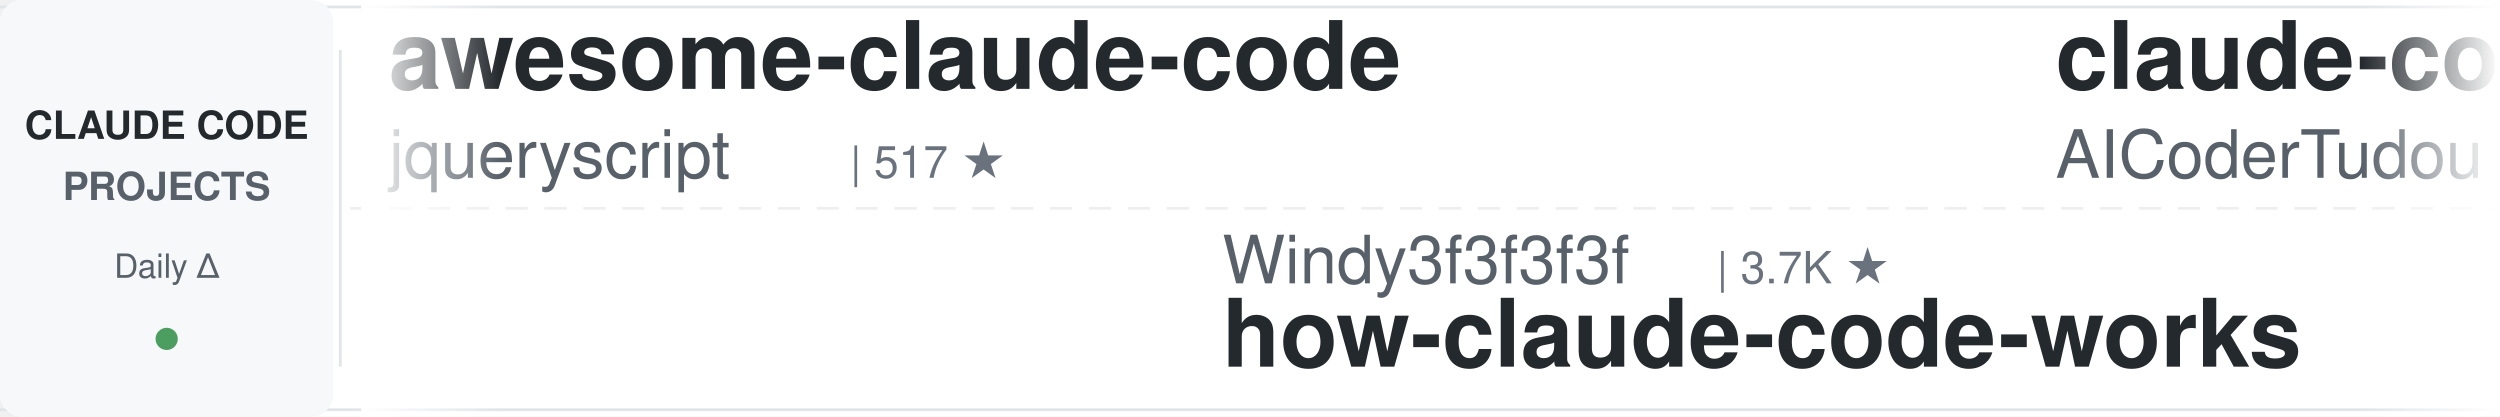
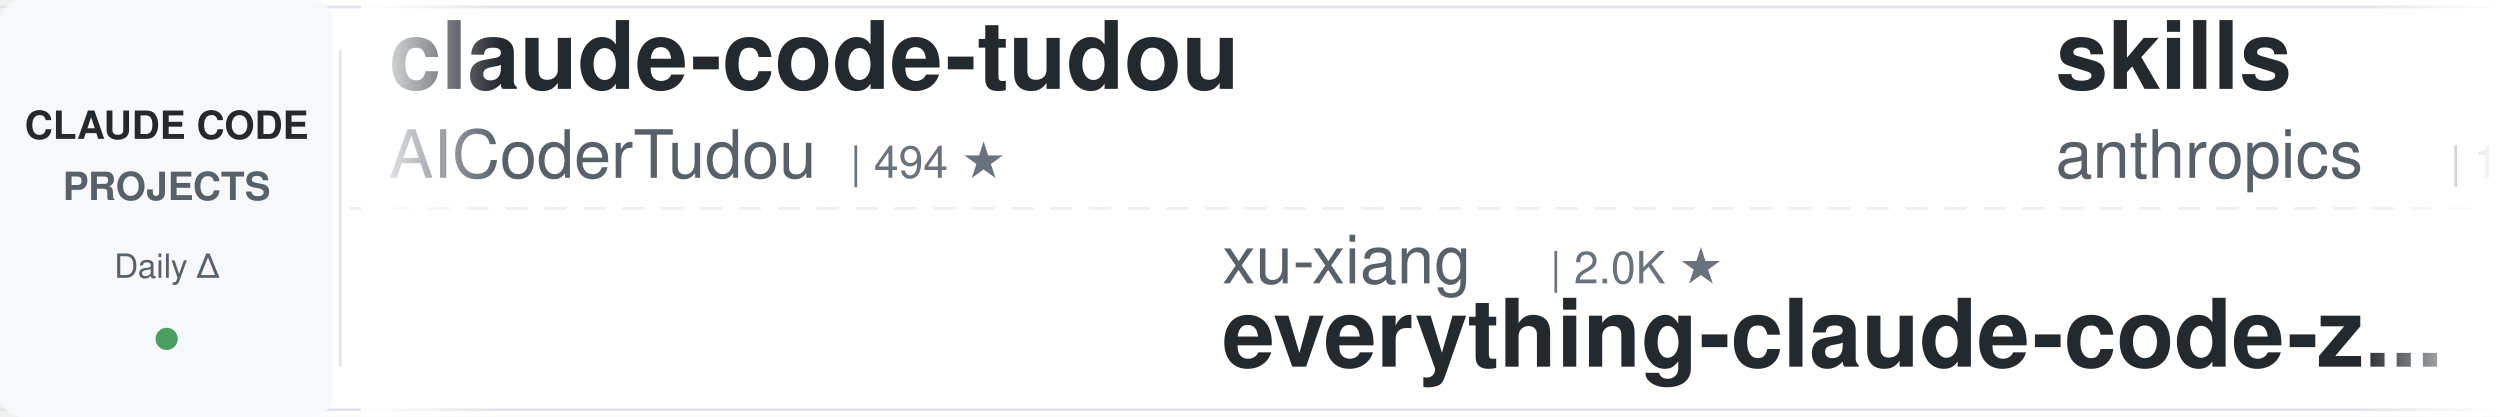
<svg xmlns="http://www.w3.org/2000/svg" width="900" height="150">
  <defs>
    <linearGradient id="leftFade" x1="0%" y1="0%" x2="100%" y2="0%">
      <stop offset="0%" style="stop-color:#ffffff;stop-opacity:1" />
      <stop offset="100%" style="stop-color:#ffffff;stop-opacity:0" />
    </linearGradient>
    <linearGradient id="rightFade" x1="0%" y1="0%" x2="100%" y2="0%">
      <stop offset="0%" style="stop-color:#ffffff;stop-opacity:0" />
      <stop offset="100%" style="stop-color:#ffffff;stop-opacity:1" />
    </linearGradient>
  </defs>
  <rect width="900" height="150" fill="#ffffff" rx="8" />
  <rect x="0" y="2" width="900" height="1" fill="#e1e4e8" />
  <rect x="0" y="147" width="900" height="1" fill="#e1e4e8" />
  <line x1="0" y1="75" x2="900" y2="75" stroke="#e1e4e8" stroke-width="1" stroke-dasharray="8 6" opacity="0.6" />
  <rect x="0" y="0" width="120" height="150" fill="#f6f8fa" rx="8" />
  <text x="60" y="50" font-family="-apple-system, BlinkMacSystemFont, 'Segoe UI', Helvetica, Arial, sans-serif" font-size="14" font-weight="600" fill="#24292e" text-anchor="middle">CLAUDE CODE</text>
  <text x="60" y="72" font-family="-apple-system, BlinkMacSystemFont, 'Segoe UI', Helvetica, Arial, sans-serif" font-size="14" font-weight="600" fill="#586069" text-anchor="middle">PROJECTS</text>
  <text x="60" y="100" font-family="-apple-system, BlinkMacSystemFont, 'Segoe UI', Helvetica, Arial, sans-serif" font-size="12" font-weight="500" fill="#586069" text-anchor="middle">Daily Δ</text>
  <circle cx="60" cy="122" r="4" fill="#22863a" opacity="0.8" />
  <rect x="122" y="18" width="1" height="114" fill="#e1e4e8" />
  <clipPath id="tickerClip">
    <rect x="130" y="0" width="770" height="150" />
  </clipPath>
  <g clip-path="url(#tickerClip)">
    <g id="tickerItems">
      <animateTransform attributeName="transform" attributeType="XML" type="translate" from="0 0" to="-3000 0" dur="54s" repeatCount="indefinite" />
      <g transform="translate(0, 0)">
-         <text x="140" y="32" font-family="-apple-system, BlinkMacSystemFont, 'Segoe UI', Helvetica, Arial, sans-serif" font-size="34" font-weight="600" fill="#24292e">awesome-claude-code</text>
-         <text x="140" y="64" font-family="-apple-system, BlinkMacSystemFont, 'Segoe UI', Helvetica, Arial, sans-serif" font-size="24" font-weight="400" fill="#586069">jqueryscript</text>
-         <text x="306" y="64" font-family="-apple-system, BlinkMacSystemFont, 'Segoe UI', Helvetica, Arial, sans-serif" font-size="16" font-weight="500" fill="#6a737d">| 517 ★</text>
-       </g>
-       <g transform="translate(300, 0)">
-         <text x="140" y="102" font-family="-apple-system, BlinkMacSystemFont, 'Segoe UI', Helvetica, Arial, sans-serif" font-size="24" font-weight="400" fill="#586069">Windy3f3f3f3f</text>
-         <text x="318" y="102" font-family="-apple-system, BlinkMacSystemFont, 'Segoe UI', Helvetica, Arial, sans-serif" font-size="16" font-weight="500" fill="#6a737d">| 3.7K ★</text>
-         <text x="140" y="132" font-family="-apple-system, BlinkMacSystemFont, 'Segoe UI', Helvetica, Arial, sans-serif" font-size="34" font-weight="600" fill="#24292e">how-claude-code-works</text>
-       </g>
-       <g transform="translate(600, 0)">
        <text x="140" y="32" font-family="-apple-system, BlinkMacSystemFont, 'Segoe UI', Helvetica, Arial, sans-serif" font-size="34" font-weight="600" fill="#24292e">claude-code-tudou</text>
        <text x="140" y="64" font-family="-apple-system, BlinkMacSystemFont, 'Segoe UI', Helvetica, Arial, sans-serif" font-size="24" font-weight="400" fill="#586069">AICoderTudou</text>
        <text x="306" y="64" font-family="-apple-system, BlinkMacSystemFont, 'Segoe UI', Helvetica, Arial, sans-serif" font-size="16" font-weight="500" fill="#6a737d">| 494 ★</text>
      </g>
+       <g transform="translate(300, 0)">
+         <text x="140" y="102" font-family="-apple-system, BlinkMacSystemFont, 'Segoe UI', Helvetica, Arial, sans-serif" font-size="24" font-weight="400" fill="#586069">xu-xiang</text>
+         <text x="258" y="102" font-family="-apple-system, BlinkMacSystemFont, 'Segoe UI', Helvetica, Arial, sans-serif" font-size="16" font-weight="500" fill="#6a737d">| 2.0K ★</text>
+         <text x="140" y="132" font-family="-apple-system, BlinkMacSystemFont, 'Segoe UI', Helvetica, Arial, sans-serif" font-size="34" font-weight="600" fill="#24292e">everything-claude-code-z...</text>
+       </g>
+       <g transform="translate(600, 0)">
+         <text x="140" y="32" font-family="-apple-system, BlinkMacSystemFont, 'Segoe UI', Helvetica, Arial, sans-serif" font-size="34" font-weight="600" fill="#24292e">skills</text>
+         <text x="140" y="64" font-family="-apple-system, BlinkMacSystemFont, 'Segoe UI', Helvetica, Arial, sans-serif" font-size="24" font-weight="400" fill="#586069">anthropics</text>
+         <text x="282" y="64" font-family="-apple-system, BlinkMacSystemFont, 'Segoe UI', Helvetica, Arial, sans-serif" font-size="16" font-weight="500" fill="#6a737d">| 178.1K ★</text>
+       </g>
      <g transform="translate(900, 0)">
-         <text x="140" y="102" font-family="-apple-system, BlinkMacSystemFont, 'Segoe UI', Helvetica, Arial, sans-serif" font-size="24" font-weight="400" fill="#586069">1rgs</text>
-         <text x="210" y="102" font-family="-apple-system, BlinkMacSystemFont, 'Segoe UI', Helvetica, Arial, sans-serif" font-size="16" font-weight="500" fill="#6a737d">| 3.7K ★</text>
-         <text x="140" y="132" font-family="-apple-system, BlinkMacSystemFont, 'Segoe UI', Helvetica, Arial, sans-serif" font-size="34" font-weight="600" fill="#24292e">claude-code-proxy</text>
+         <text x="140" y="102" font-family="-apple-system, BlinkMacSystemFont, 'Segoe UI', Helvetica, Arial, sans-serif" font-size="24" font-weight="400" fill="#586069">darcyegb</text>
+         <text x="258" y="102" font-family="-apple-system, BlinkMacSystemFont, 'Segoe UI', Helvetica, Arial, sans-serif" font-size="16" font-weight="500" fill="#6a737d">| 768 ★</text>
+         <text x="140" y="132" font-family="-apple-system, BlinkMacSystemFont, 'Segoe UI', Helvetica, Arial, sans-serif" font-size="34" font-weight="600" fill="#24292e">ClaudeCodeAgents</text>
      </g>
      <g transform="translate(1200, 0)">
-         <text x="140" y="32" font-family="-apple-system, BlinkMacSystemFont, 'Segoe UI', Helvetica, Arial, sans-serif" font-size="34" font-weight="600" fill="#24292e">claude-code-source</text>
-         <text x="140" y="64" font-family="-apple-system, BlinkMacSystemFont, 'Segoe UI', Helvetica, Arial, sans-serif" font-size="24" font-weight="400" fill="#586069">AprilNEA</text>
-         <text x="258" y="64" font-family="-apple-system, BlinkMacSystemFont, 'Segoe UI', Helvetica, Arial, sans-serif" font-size="16" font-weight="500" fill="#6a737d">| 391 ★</text>
+         <text x="140" y="32" font-family="-apple-system, BlinkMacSystemFont, 'Segoe UI', Helvetica, Arial, sans-serif" font-size="34" font-weight="600" fill="#24292e">claude-code-settings</text>
+         <text x="140" y="64" font-family="-apple-system, BlinkMacSystemFont, 'Segoe UI', Helvetica, Arial, sans-serif" font-size="24" font-weight="400" fill="#586069">feiskyer</text>
+         <text x="258" y="64" font-family="-apple-system, BlinkMacSystemFont, 'Segoe UI', Helvetica, Arial, sans-serif" font-size="16" font-weight="500" fill="#6a737d">| 1.7K ★</text>
      </g>
      <g transform="translate(1500, 0)">
-         <text x="140" y="102" font-family="-apple-system, BlinkMacSystemFont, 'Segoe UI', Helvetica, Arial, sans-serif" font-size="24" font-weight="400" fill="#586069">diet103</text>
-         <text x="246" y="102" font-family="-apple-system, BlinkMacSystemFont, 'Segoe UI', Helvetica, Arial, sans-serif" font-size="16" font-weight="500" fill="#6a737d">| 10.0K ★</text>
-         <text x="140" y="132" font-family="-apple-system, BlinkMacSystemFont, 'Segoe UI', Helvetica, Arial, sans-serif" font-size="34" font-weight="600" fill="#24292e">claude-code-infrastructu...</text>
+         <text x="140" y="102" font-family="-apple-system, BlinkMacSystemFont, 'Segoe UI', Helvetica, Arial, sans-serif" font-size="24" font-weight="400" fill="#586069">luyao618</text>
+         <text x="258" y="102" font-family="-apple-system, BlinkMacSystemFont, 'Segoe UI', Helvetica, Arial, sans-serif" font-size="16" font-weight="500" fill="#6a737d">| 1.7K ★</text>
+         <text x="140" y="132" font-family="-apple-system, BlinkMacSystemFont, 'Segoe UI', Helvetica, Arial, sans-serif" font-size="34" font-weight="600" fill="#24292e">Claude-Code-Source-Study</text>
      </g>
      <g transform="translate(1800, 0)">
-         <text x="140" y="32" font-family="-apple-system, BlinkMacSystemFont, 'Segoe UI', Helvetica, Arial, sans-serif" font-size="34" font-weight="600" fill="#24292e">claude-code-guide</text>
-         <text x="140" y="64" font-family="-apple-system, BlinkMacSystemFont, 'Segoe UI', Helvetica, Arial, sans-serif" font-size="24" font-weight="400" fill="#586069">zebbern</text>
-         <text x="246" y="64" font-family="-apple-system, BlinkMacSystemFont, 'Segoe UI', Helvetica, Arial, sans-serif" font-size="16" font-weight="500" fill="#6a737d">| 4.6K ★</text>
+         <text x="140" y="32" font-family="-apple-system, BlinkMacSystemFont, 'Segoe UI', Helvetica, Arial, sans-serif" font-size="34" font-weight="600" fill="#24292e">claude-code-security-rev...</text>
+         <text x="140" y="64" font-family="-apple-system, BlinkMacSystemFont, 'Segoe UI', Helvetica, Arial, sans-serif" font-size="24" font-weight="400" fill="#586069">anthropics</text>
+         <text x="282" y="64" font-family="-apple-system, BlinkMacSystemFont, 'Segoe UI', Helvetica, Arial, sans-serif" font-size="16" font-weight="500" fill="#6a737d">| 6.3K ★</text>
      </g>
      <g transform="translate(2100, 0)">
-         <text x="140" y="102" font-family="-apple-system, BlinkMacSystemFont, 'Segoe UI', Helvetica, Arial, sans-serif" font-size="24" font-weight="400" fill="#586069">feiskyer</text>
-         <text x="258" y="102" font-family="-apple-system, BlinkMacSystemFont, 'Segoe UI', Helvetica, Arial, sans-serif" font-size="16" font-weight="500" fill="#6a737d">| 1.7K ★</text>
-         <text x="140" y="132" font-family="-apple-system, BlinkMacSystemFont, 'Segoe UI', Helvetica, Arial, sans-serif" font-size="34" font-weight="600" fill="#24292e">claude-code-settings</text>
+         <text x="140" y="102" font-family="-apple-system, BlinkMacSystemFont, 'Segoe UI', Helvetica, Arial, sans-serif" font-size="24" font-weight="400" fill="#586069">techjarves</text>
+         <text x="282" y="102" font-family="-apple-system, BlinkMacSystemFont, 'Segoe UI', Helvetica, Arial, sans-serif" font-size="16" font-weight="500" fill="#6a737d">| 1.5K ★</text>
+         <text x="140" y="132" font-family="-apple-system, BlinkMacSystemFont, 'Segoe UI', Helvetica, Arial, sans-serif" font-size="34" font-weight="600" fill="#24292e">ClaudeCode-Portable</text>
      </g>
      <g transform="translate(2400, 0)">
-         <text x="140" y="32" font-family="-apple-system, BlinkMacSystemFont, 'Segoe UI', Helvetica, Arial, sans-serif" font-size="34" font-weight="600" fill="#24292e">claude-code-hooks-master...</text>
-         <text x="140" y="64" font-family="-apple-system, BlinkMacSystemFont, 'Segoe UI', Helvetica, Arial, sans-serif" font-size="24" font-weight="400" fill="#586069">disler</text>
-         <text x="234" y="64" font-family="-apple-system, BlinkMacSystemFont, 'Segoe UI', Helvetica, Arial, sans-serif" font-size="16" font-weight="500" fill="#6a737d">| 3.9K ★</text>
+         <text x="140" y="32" font-family="-apple-system, BlinkMacSystemFont, 'Segoe UI', Helvetica, Arial, sans-serif" font-size="34" font-weight="600" fill="#24292e">claude-code-my-workflow</text>
+         <text x="140" y="64" font-family="-apple-system, BlinkMacSystemFont, 'Segoe UI', Helvetica, Arial, sans-serif" font-size="24" font-weight="400" fill="#586069">pedrohcgs</text>
+         <text x="270" y="64" font-family="-apple-system, BlinkMacSystemFont, 'Segoe UI', Helvetica, Arial, sans-serif" font-size="16" font-weight="500" fill="#6a737d">| 1.6K ★</text>
      </g>
      <g transform="translate(2700, 0)">
-         <text x="140" y="102" font-family="-apple-system, BlinkMacSystemFont, 'Segoe UI', Helvetica, Arial, sans-serif" font-size="24" font-weight="400" fill="#586069">WorldFlowAI</text>
-         <text x="294" y="102" font-family="-apple-system, BlinkMacSystemFont, 'Segoe UI', Helvetica, Arial, sans-serif" font-size="16" font-weight="500" fill="#6a737d">| 3.6K ★</text>
-         <text x="140" y="132" font-family="-apple-system, BlinkMacSystemFont, 'Segoe UI', Helvetica, Arial, sans-serif" font-size="34" font-weight="600" fill="#24292e">everything-claude-code</text>
+         <text x="140" y="102" font-family="-apple-system, BlinkMacSystemFont, 'Segoe UI', Helvetica, Arial, sans-serif" font-size="24" font-weight="400" fill="#586069">huangjia2019</text>
+         <text x="306" y="102" font-family="-apple-system, BlinkMacSystemFont, 'Segoe UI', Helvetica, Arial, sans-serif" font-size="16" font-weight="500" fill="#6a737d">| 1.1K ★</text>
+         <text x="140" y="132" font-family="-apple-system, BlinkMacSystemFont, 'Segoe UI', Helvetica, Arial, sans-serif" font-size="34" font-weight="600" fill="#24292e">claude-code-engineering</text>
      </g>
      <g transform="translate(3000, 0)">
-         <text x="140" y="32" font-family="-apple-system, BlinkMacSystemFont, 'Segoe UI', Helvetica, Arial, sans-serif" font-size="34" font-weight="600" fill="#24292e">awesome-claude-code</text>
-         <text x="140" y="64" font-family="-apple-system, BlinkMacSystemFont, 'Segoe UI', Helvetica, Arial, sans-serif" font-size="24" font-weight="400" fill="#586069">jqueryscript</text>
-         <text x="306" y="64" font-family="-apple-system, BlinkMacSystemFont, 'Segoe UI', Helvetica, Arial, sans-serif" font-size="16" font-weight="500" fill="#6a737d">| 517 ★</text>
-       </g>
-       <g transform="translate(3300, 0)">
-         <text x="140" y="102" font-family="-apple-system, BlinkMacSystemFont, 'Segoe UI', Helvetica, Arial, sans-serif" font-size="24" font-weight="400" fill="#586069">Windy3f3f3f3f</text>
-         <text x="318" y="102" font-family="-apple-system, BlinkMacSystemFont, 'Segoe UI', Helvetica, Arial, sans-serif" font-size="16" font-weight="500" fill="#6a737d">| 3.7K ★</text>
-         <text x="140" y="132" font-family="-apple-system, BlinkMacSystemFont, 'Segoe UI', Helvetica, Arial, sans-serif" font-size="34" font-weight="600" fill="#24292e">how-claude-code-works</text>
-       </g>
-       <g transform="translate(3600, 0)">
        <text x="140" y="32" font-family="-apple-system, BlinkMacSystemFont, 'Segoe UI', Helvetica, Arial, sans-serif" font-size="34" font-weight="600" fill="#24292e">claude-code-tudou</text>
        <text x="140" y="64" font-family="-apple-system, BlinkMacSystemFont, 'Segoe UI', Helvetica, Arial, sans-serif" font-size="24" font-weight="400" fill="#586069">AICoderTudou</text>
        <text x="306" y="64" font-family="-apple-system, BlinkMacSystemFont, 'Segoe UI', Helvetica, Arial, sans-serif" font-size="16" font-weight="500" fill="#6a737d">| 494 ★</text>
      </g>
+       <g transform="translate(3300, 0)">
+         <text x="140" y="102" font-family="-apple-system, BlinkMacSystemFont, 'Segoe UI', Helvetica, Arial, sans-serif" font-size="24" font-weight="400" fill="#586069">xu-xiang</text>
+         <text x="258" y="102" font-family="-apple-system, BlinkMacSystemFont, 'Segoe UI', Helvetica, Arial, sans-serif" font-size="16" font-weight="500" fill="#6a737d">| 2.0K ★</text>
+         <text x="140" y="132" font-family="-apple-system, BlinkMacSystemFont, 'Segoe UI', Helvetica, Arial, sans-serif" font-size="34" font-weight="600" fill="#24292e">everything-claude-code-z...</text>
+       </g>
+       <g transform="translate(3600, 0)">
+         <text x="140" y="32" font-family="-apple-system, BlinkMacSystemFont, 'Segoe UI', Helvetica, Arial, sans-serif" font-size="34" font-weight="600" fill="#24292e">skills</text>
+         <text x="140" y="64" font-family="-apple-system, BlinkMacSystemFont, 'Segoe UI', Helvetica, Arial, sans-serif" font-size="24" font-weight="400" fill="#586069">anthropics</text>
+         <text x="282" y="64" font-family="-apple-system, BlinkMacSystemFont, 'Segoe UI', Helvetica, Arial, sans-serif" font-size="16" font-weight="500" fill="#6a737d">| 178.1K ★</text>
+       </g>
      <g transform="translate(3900, 0)">
-         <text x="140" y="102" font-family="-apple-system, BlinkMacSystemFont, 'Segoe UI', Helvetica, Arial, sans-serif" font-size="24" font-weight="400" fill="#586069">1rgs</text>
-         <text x="210" y="102" font-family="-apple-system, BlinkMacSystemFont, 'Segoe UI', Helvetica, Arial, sans-serif" font-size="16" font-weight="500" fill="#6a737d">| 3.7K ★</text>
-         <text x="140" y="132" font-family="-apple-system, BlinkMacSystemFont, 'Segoe UI', Helvetica, Arial, sans-serif" font-size="34" font-weight="600" fill="#24292e">claude-code-proxy</text>
+         <text x="140" y="102" font-family="-apple-system, BlinkMacSystemFont, 'Segoe UI', Helvetica, Arial, sans-serif" font-size="24" font-weight="400" fill="#586069">darcyegb</text>
+         <text x="258" y="102" font-family="-apple-system, BlinkMacSystemFont, 'Segoe UI', Helvetica, Arial, sans-serif" font-size="16" font-weight="500" fill="#6a737d">| 768 ★</text>
+         <text x="140" y="132" font-family="-apple-system, BlinkMacSystemFont, 'Segoe UI', Helvetica, Arial, sans-serif" font-size="34" font-weight="600" fill="#24292e">ClaudeCodeAgents</text>
      </g>
    </g>
  </g>
  <rect x="130" y="0" width="50" height="150" fill="url(#leftFade)" />
  <rect x="850" y="0" width="50" height="150" fill="url(#rightFade)" />
</svg>
